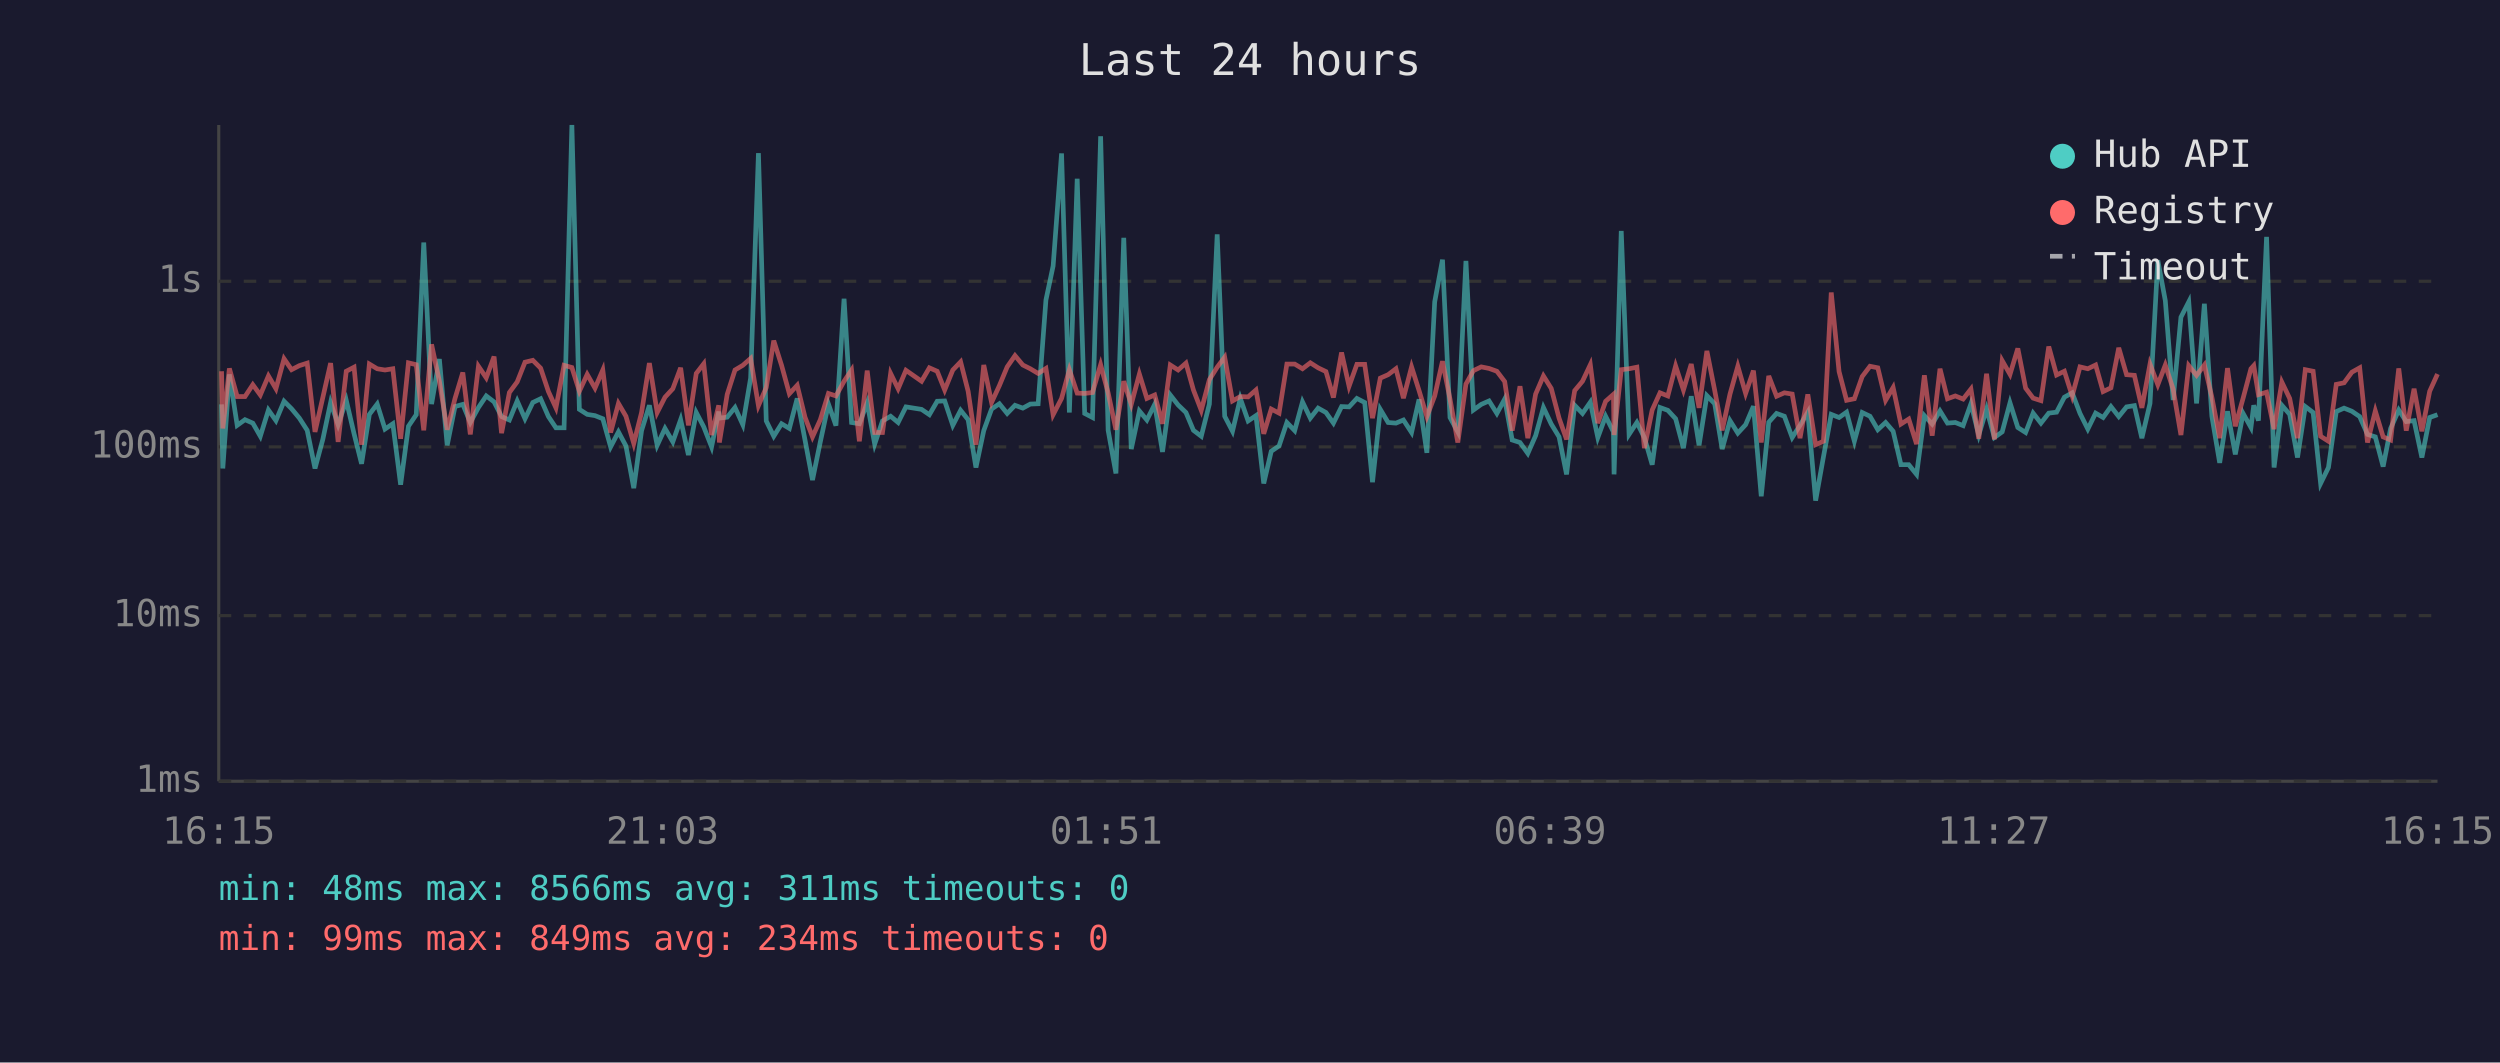
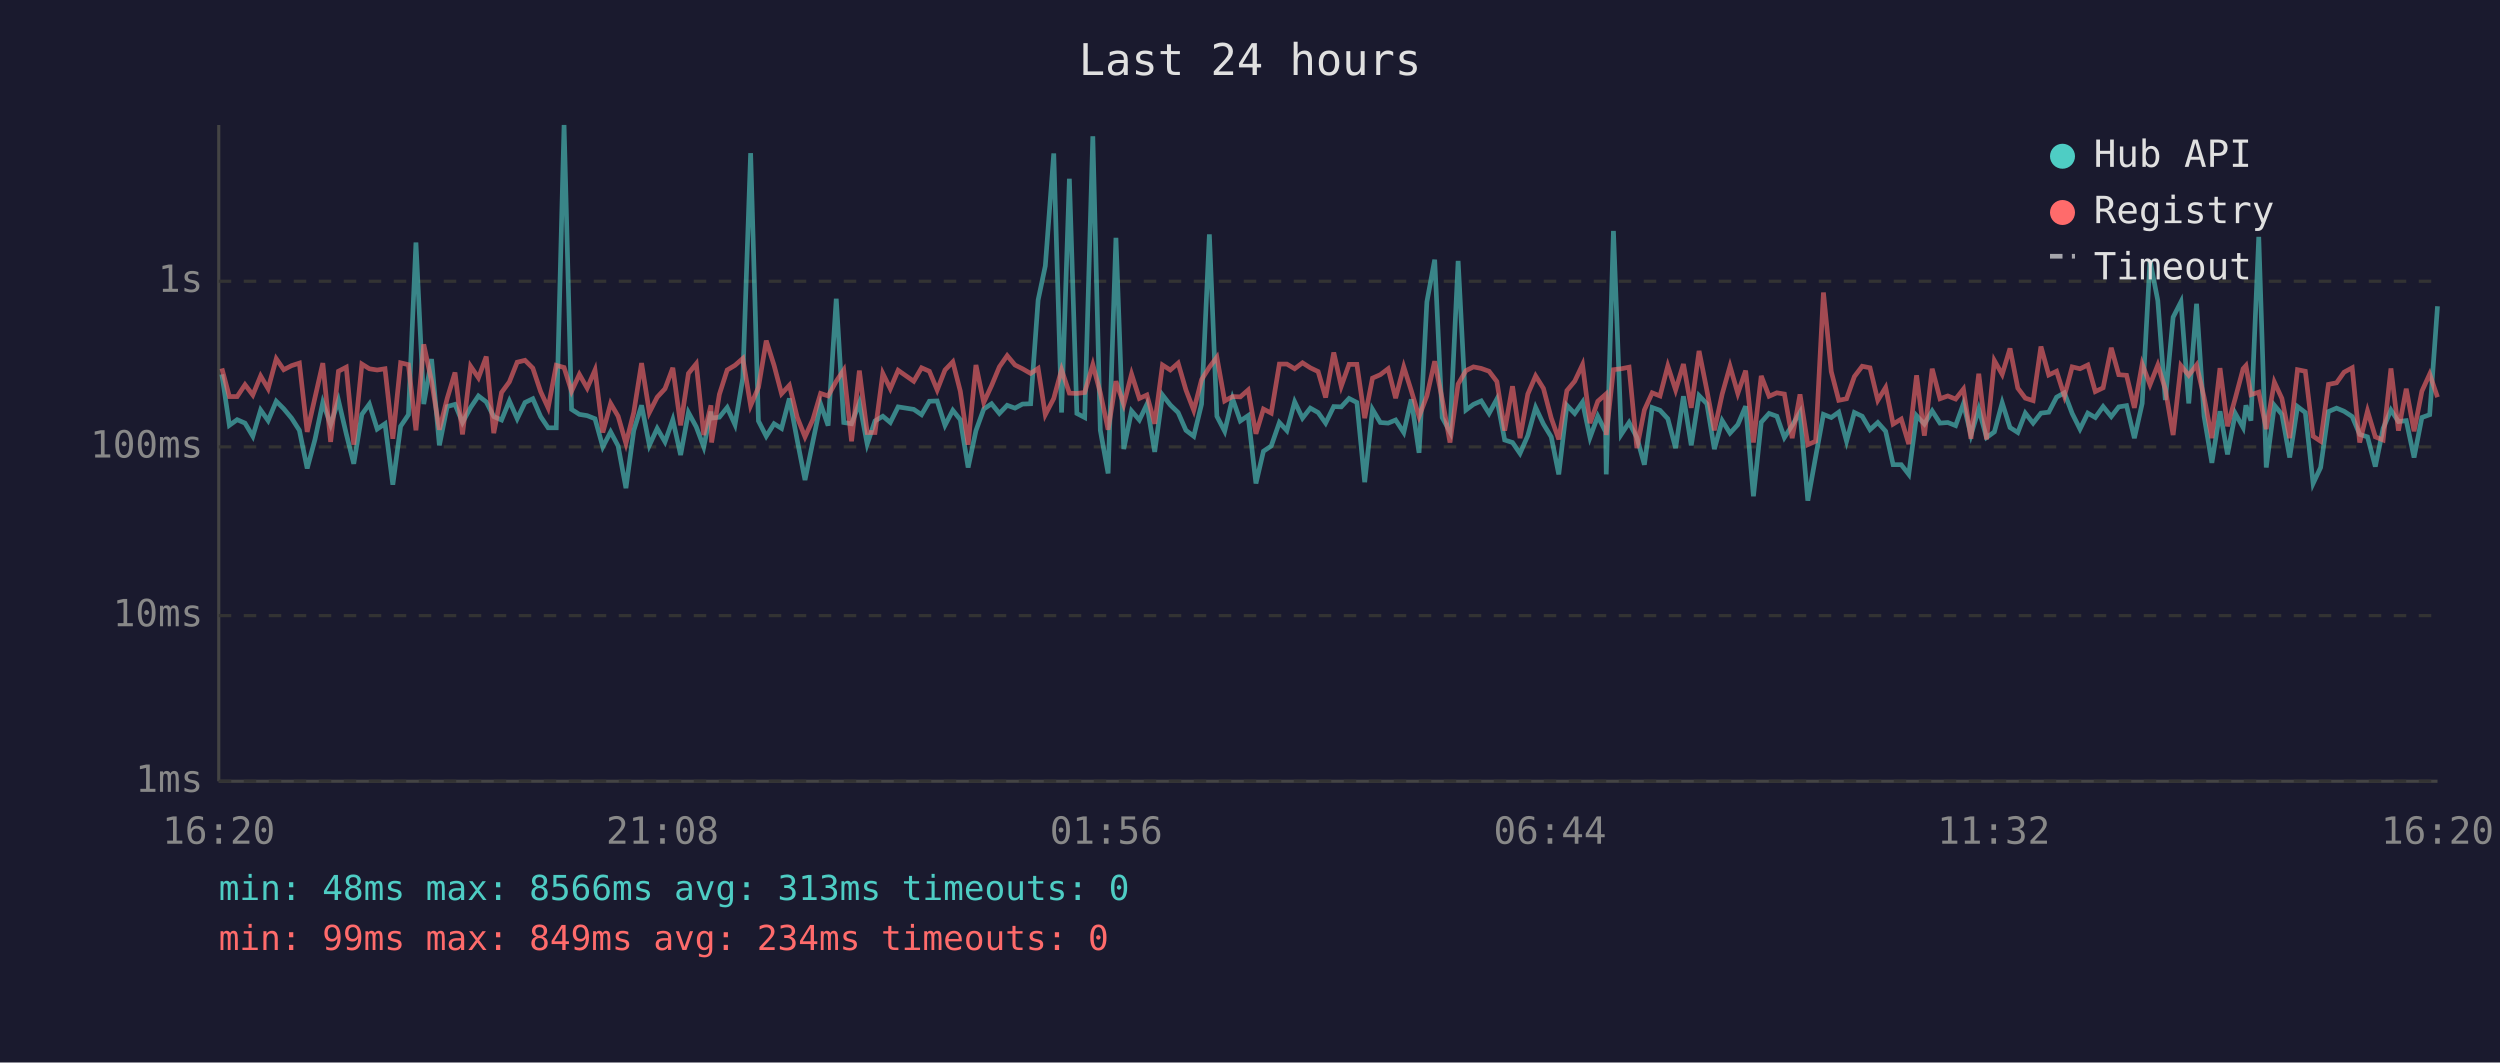
<svg xmlns="http://www.w3.org/2000/svg" viewBox="0 0 800 340" font-family="monospace" font-size="12">
  <rect width="800" height="340" fill="#1a1a2e" />
  <text x="400" y="24" fill="#e0e0e0" font-size="14" text-anchor="middle">Last 24 hours</text>
  <line x1="70" y1="40" x2="70" y2="250" stroke="#444" stroke-width="1" />
  <line x1="70" y1="250" x2="780" y2="250" stroke="#444" stroke-width="1" />
  <line x1="70" y1="250" x2="780" y2="250" stroke="#333" stroke-width="1" stroke-dasharray="4" />
  <text x="65" y="250" fill="#888" text-anchor="end" dominant-baseline="middle">1ms</text>
  <line x1="70" y1="197" x2="780" y2="197" stroke="#333" stroke-width="1" stroke-dasharray="4" />
  <text x="65" y="197" fill="#888" text-anchor="end" dominant-baseline="middle">10ms</text>
  <line x1="70" y1="143" x2="780" y2="143" stroke="#333" stroke-width="1" stroke-dasharray="4" />
  <text x="65" y="143" fill="#888" text-anchor="end" dominant-baseline="middle">100ms</text>
  <line x1="70" y1="90" x2="780" y2="90" stroke="#333" stroke-width="1" stroke-dasharray="4" />
  <text x="65" y="90" fill="#888" text-anchor="end" dominant-baseline="middle">1s</text>
-   <text x="70" y="270" fill="#888" text-anchor="middle">16:15</text>
-   <text x="212" y="270" fill="#888" text-anchor="middle">21:03</text>
-   <text x="354" y="270" fill="#888" text-anchor="middle">01:51</text>
-   <text x="496" y="270" fill="#888" text-anchor="middle">06:39</text>
-   <text x="638" y="270" fill="#888" text-anchor="middle">11:27</text>
-   <text x="780" y="270" fill="#888" text-anchor="middle">16:15</text>
-   <polyline points="70.9,129.4 71.3,149.9 73.4,119.8 75.9,136.1 78.4,134.3 80.9,135.4 83.3,139.6 85.9,131.2 88.3,134.6 90.9,128.4 93.3,130.8 95.8,133.8 98.3,137.7 100.8,149.9 103.3,140.6 105.8,128.8 108.2,135.9 110.8,128.1 113.3,138.8 115.7,148.4 118.2,132.6 120.7,129.3 123.2,137.3 125.7,135.6 128.2,155.1 130.7,136.4 133.2,132.7 135.6,77.6 138.1,129.3 140.6,114.9 143.1,142.5 145.6,130.1 148.1,129.4 150.5,135.2 153.1,130.4 155.6,126.7 158.1,128.6 160.5,133.3 163.0,134.4 165.5,128.3 168.0,134.0 170.5,128.8 173.0,127.6 175.5,133.3 177.9,136.9 180.5,136.9 183.0,40.0 185.4,131.0 187.9,132.6 190.4,133.0 192.9,134.0 195.4,143.0 197.9,138.2 200.3,142.7 202.8,156.2 205.3,137.8 207.8,129.7 210.3,142.5 212.8,137.1 215.3,141.4 217.8,134.3 220.3,145.6 222.8,132.0 225.2,136.6 227.7,143.0 230.0,131.7 230.2,133.8 232.7,133.5 235.2,130.4 237.7,135.9 240.2,121.0 242.7,49.0 245.2,134.7 247.6,139.6 250.1,135.6 252.6,137.1 255.1,127.5 257.6,140.8 260.0,153.6 262.5,141.4 265.1,129.3 267.5,136.2 270.1,95.6 272.5,135.2 275.0,135.6 277.5,128.9 279.9,142.1 282.4,134.7 285.0,133.2 287.4,135.2 289.9,130.2 294.9,131.0 297.4,132.7 299.9,128.4 302.3,128.3 304.9,136.1 307.4,131.3 309.8,134.3 312.3,149.6 314.8,137.8 317.3,130.9 319.8,129.2 322.3,132.3 324.8,129.7 327.3,130.6 329.7,129.3 332.2,129.2 334.7,96.0 337.0,85.1 339.7,49.1 342.2,132.0 344.7,57.2 347.1,132.3 349.6,133.6 352.2,43.6 354.6,137.7 357.1,151.5 359.6,76.1 362.0,143.7 364.6,131.5 367.0,134.4 369.5,129.4 372.0,144.6 374.5,126.4 377.0,129.6 379.5,132.0 381.9,137.7 384.4,139.6 387.0,129.3 389.5,75.0 391.9,133.2 394.4,138.0 396.9,127.5 399.4,134.7 401.9,133.0 404.4,154.7 406.8,144.4 409.3,142.7 411.8,135.2 414.3,137.8 416.8,128.6 419.3,133.8 421.8,130.6 424.3,132.0 426.7,135.4 429.3,130.1 431.7,130.2 434.2,127.5 436.7,128.8 439.2,154.3 441.7,131.0 444.2,135.2 446.7,135.4 449.1,134.4 451.7,138.4 454.1,127.8 456.6,144.9 459.1,96.6 461.6,83.1 464.0,133.6 466.5,138.2 469.1,83.5 471.5,131.2 474.0,129.4 476.5,128.3 479.0,132.3 481.5,127.7 483.9,140.8 486.4,141.6 488.9,145.1 491.4,139.4 493.9,130.4 496.4,135.7 498.9,139.8 501.3,151.8 503.9,129.7 506.4,132.3 508.9,128.7 511.3,140.0 513.8,133.2 516.3,138.2 516.5,151.8 518.8,73.9 521.3,139.0 523.8,135.2 526.2,140.0 528.7,148.7 531.2,130.4 533.7,131.3 536.2,134.0 538.7,143.4 541.2,126.8 543.7,142.5 546.2,126.6 548.7,129.2 551.1,143.7 553.6,134.6 556.1,138.6 558.6,135.9 561.1,130.0 563.6,158.8 566.0,135.1 568.5,132.3 571.0,133.2 573.5,140.0 576.0,136.1 578.5,131.9 581.0,160.2 583.5,146.2 586.0,132.6 588.5,133.6 590.9,131.9 593.4,141.2 595.9,132.0 598.4,133.2 600.9,137.5 603.4,135.2 605.8,138.0 608.3,148.7 610.8,148.7 613.3,151.8 615.8,133.0 618.3,135.7 620.8,131.5 623.2,135.4 625.7,135.2 628.2,136.2 630.7,129.2 633.2,139.2 635.7,130.9 638.2,140.0 640.7,138.2 643.2,128.9 645.7,136.8 648.2,138.4 650.6,132.2 653.1,135.4 655.6,132.2 658.1,131.9 660.6,127.1 663.1,125.7 665.6,132.3 668.1,137.3 670.6,132.2 673.0,133.6 675.5,130.1 678.0,133.3 680.5,130.2 683.0,129.8 685.4,140.2 688.0,129.1 690.5,83.3 692.9,96.2 695.4,128.0 697.9,101.5 700.4,96.6 702.9,129.1 705.4,97.2 707.8,133.2 710.3,148.1 712.8,131.6 715.3,145.4 717.8,132.3 720.3,136.8 721.2,129.7 722.7,134.6 725.3,75.8 727.7,149.6 730.2,129.7 732.7,132.6 735.2,146.4 737.7,130.1 740.2,132.0 742.6,154.7 745.1,149.6 747.6,131.7 750.1,130.6 752.6,131.6 755.1,133.3 757.6,139.0 760.1,139.8 762.6,149.3 765.0,137.1 767.6,131.2 770.0,134.9 772.5,134.6 775.0,146.4 777.5,133.6 780.0,132.7" fill="none" stroke="#4ecdc4" stroke-width="1.5" opacity="0.6" />
-   <polyline points="70.9,118.8 71.3,137.1 73.4,117.9 75.9,126.9 78.4,126.9 80.9,123.1 83.3,126.4 85.9,120.3 88.3,124.4 90.9,114.8 93.3,118.3 95.8,117.0 98.3,116.2 100.8,138.2 103.3,127.2 105.8,116.2 108.2,141.4 110.8,118.8 113.3,117.5 115.7,142.3 118.2,116.5 120.7,118.0 123.2,118.4 125.7,118.0 128.2,140.4 130.7,116.1 133.2,116.7 135.6,137.7 138.1,110.2 140.6,122.0 143.1,137.5 145.6,127.5 148.1,119.2 150.5,139.0 153.1,117.2 155.6,120.9 158.1,114.1 160.5,138.6 163.0,125.6 165.5,122.2 168.0,115.9 170.5,115.3 173.0,117.8 175.5,125.3 177.9,130.5 180.5,116.9 183.0,117.6 185.4,125.2 187.9,119.8 190.4,124.2 192.9,118.4 195.4,138.4 197.9,129.1 200.3,133.2 202.8,141.9 205.3,132.0 207.8,116.2 210.3,132.0 212.8,127.1 215.3,124.4 217.8,117.7 220.3,136.1 222.8,119.5 225.2,116.4 227.7,139.2 230.0,129.7 230.2,141.6 232.7,126.2 235.2,118.4 237.7,116.9 240.2,114.7 242.7,129.8 245.2,124.0 247.6,109.0 250.1,116.9 252.6,126.0 255.1,123.3 257.6,133.5 260.0,139.8 262.5,134.3 265.1,125.9 267.5,126.7 270.1,122.0 272.5,118.4 275.0,141.2 277.5,118.6 279.9,138.4 282.4,138.4 285.0,119.5 287.4,124.4 289.9,118.5 294.9,122.0 297.4,117.7 299.9,118.8 302.3,124.8 304.9,118.4 307.4,115.8 309.8,125.2 312.3,142.3 314.8,116.8 317.3,128.8 319.8,123.4 322.3,117.4 324.8,113.8 327.3,116.8 329.7,118.0 332.2,119.5 334.7,117.9 337.0,132.7 339.7,127.5 342.2,118.3 344.7,125.8 347.1,125.9 349.6,125.6 352.2,116.7 354.6,125.7 357.1,137.5 359.6,122.0 362.0,129.4 364.6,119.7 367.0,127.5 369.5,126.4 372.0,135.6 374.5,116.8 377.0,118.4 379.5,116.2 381.9,124.8 384.4,131.3 387.0,121.5 389.5,117.5 391.9,114.3 394.4,128.3 396.9,126.9 399.4,127.0 401.9,124.8 404.4,138.8 406.8,130.9 409.3,132.2 411.8,116.5 414.3,116.5 416.8,118.0 419.3,116.1 421.8,117.7 424.3,118.9 426.7,127.2 429.3,112.8 431.7,123.6 434.2,116.6 436.7,116.6 439.2,133.8 441.7,121.0 444.2,119.9 446.7,118.0 449.1,127.4 451.7,117.4 454.1,125.0 456.6,133.3 459.1,126.7 461.6,115.6 464.0,127.7 466.5,141.6 469.1,122.9 471.5,118.6 474.0,117.4 476.5,117.9 479.0,118.8 481.5,122.1 483.9,137.8 486.4,123.6 488.9,140.2 491.4,126.1 493.9,120.3 496.4,124.3 498.9,133.8 501.3,140.6 503.9,125.0 506.4,122.0 508.9,116.7 511.3,135.4 513.8,128.4 516.3,126.2 516.5,139.2 518.8,118.3 521.3,118.0 523.8,117.5 526.2,143.4 528.7,131.2 531.2,125.7 533.7,126.7 536.2,117.1 538.7,124.8 541.2,116.5 543.7,130.5 546.2,112.3 548.7,124.9 551.1,137.7 553.6,126.1 556.1,117.2 558.6,125.9 561.1,118.6 563.6,141.6 566.0,120.3 568.5,126.8 571.0,125.7 573.5,126.1 576.0,140.2 578.5,126.2 581.0,142.3 583.5,141.2 586.0,93.6 588.5,118.9 590.9,128.1 593.4,127.6 595.9,120.5 598.4,117.2 600.9,117.7 603.4,128.1 605.8,124.0 608.3,135.7 610.8,134.1 613.3,142.1 615.8,120.1 618.3,139.4 620.8,118.0 623.2,127.6 625.7,126.7 628.2,127.7 630.7,124.5 633.2,140.4 635.7,119.6 638.2,140.6 640.7,115.4 643.2,119.8 645.7,111.5 648.2,124.2 650.6,127.4 653.1,128.2 655.6,110.9 658.1,120.0 660.6,118.8 663.1,126.7 665.6,117.4 668.1,118.0 670.6,116.8 673.0,125.3 675.5,124.1 678.0,111.3 680.5,119.9 683.0,120.1 685.4,130.5 688.0,116.5 690.5,123.1 692.9,116.8 695.4,124.5 697.9,139.2 700.4,117.0 702.9,120.1 705.4,116.8 707.8,127.1 710.3,140.2 712.8,117.8 715.3,136.4 717.8,127.4 720.3,118.0 721.2,117.0 722.7,126.3 725.3,125.5 727.7,137.3 730.2,122.3 732.7,127.5 735.2,140.2 737.7,118.3 740.2,118.8 742.6,139.6 745.1,141.2 747.6,123.0 750.1,122.5 752.6,119.1 755.1,117.7 757.6,141.6 760.1,131.5 762.6,139.8 765.0,140.8 767.6,117.9 770.0,137.8 772.5,124.4 775.0,138.0 777.5,125.2 780.0,119.7" fill="none" stroke="#ff6b6b" stroke-width="1.5" opacity="0.6" />
+   <text x="70" y="270" fill="#888" text-anchor="middle">16:20</text>
+   <text x="212" y="270" fill="#888" text-anchor="middle">21:08</text>
+   <text x="354" y="270" fill="#888" text-anchor="middle">01:56</text>
+   <text x="496" y="270" fill="#888" text-anchor="middle">06:44</text>
+   <text x="638" y="270" fill="#888" text-anchor="middle">11:32</text>
+   <text x="780" y="270" fill="#888" text-anchor="middle">16:20</text>
+   <polyline points="71.0,119.8 73.4,136.1 75.9,134.3 78.4,135.4 80.9,139.6 83.4,131.2 85.8,134.6 88.4,128.4 90.8,130.8 93.3,133.8 95.8,137.7 98.3,149.9 100.8,140.6 103.3,128.8 105.8,135.9 108.3,128.1 110.8,138.8 113.2,148.4 115.8,132.6 118.2,129.3 120.7,137.3 123.2,135.6 125.7,155.1 128.2,136.4 130.7,132.7 133.1,77.6 135.6,129.3 138.1,114.9 140.6,142.5 143.1,130.1 145.6,129.4 148.0,135.2 150.6,130.4 153.1,126.7 155.6,128.6 158.0,133.3 160.5,134.4 163.0,128.3 165.5,134.0 168.0,128.8 170.5,127.6 173.0,133.3 175.4,136.9 178.0,136.9 180.5,40.0 182.9,131.0 185.4,132.6 187.9,133.0 190.4,134.0 192.9,143.0 195.4,138.2 197.8,142.7 200.3,156.2 202.8,137.8 205.3,129.7 207.8,142.5 210.3,137.1 212.8,141.4 215.3,134.3 217.8,145.6 220.3,132.0 222.8,136.6 225.2,143.0 227.5,131.7 227.7,133.8 230.2,133.5 232.7,130.4 235.2,135.9 237.7,121.0 240.2,49.0 242.7,134.7 245.2,139.6 247.7,135.6 250.1,137.1 252.6,127.5 255.1,140.8 257.6,153.6 260.1,141.4 262.6,129.3 265.0,136.2 267.6,95.6 270.0,135.2 272.5,135.6 275.0,128.9 277.5,142.1 280.0,134.7 282.5,133.2 284.9,135.2 287.4,130.2 292.4,131.0 294.9,132.7 297.4,128.4 299.9,128.3 302.4,136.1 304.9,131.3 307.3,134.3 309.8,149.6 312.3,137.8 314.8,130.9 317.3,129.2 319.8,132.3 322.3,129.7 324.8,130.6 327.2,129.3 329.8,129.2 332.2,96.0 334.5,85.1 337.2,49.1 339.7,132.0 342.2,57.2 344.6,132.3 347.1,133.6 349.7,43.6 352.1,137.7 354.6,151.5 357.1,76.1 359.6,143.7 362.1,131.5 364.6,134.4 367.0,129.4 369.5,144.6 372.0,126.4 374.5,129.6 377.0,132.0 379.5,137.7 382.0,139.6 384.5,129.3 387.0,75.0 389.4,133.2 391.9,138.0 394.4,127.5 396.9,134.7 399.4,133.0 401.9,154.7 404.3,144.4 406.8,142.7 409.4,135.2 411.8,137.8 414.3,128.6 416.8,133.8 419.3,130.6 421.8,132.0 424.2,135.4 426.8,130.1 429.2,130.2 431.7,127.5 434.2,128.8 436.7,154.3 439.2,131.0 441.7,135.2 444.2,135.4 446.6,134.4 449.2,138.4 451.6,127.8 454.1,144.9 456.6,96.6 459.1,83.1 461.5,133.6 464.0,138.2 466.6,83.5 469.1,131.2 471.5,129.4 474.0,128.3 476.5,132.3 479.0,127.7 481.5,140.8 484.0,141.6 486.4,145.1 488.9,139.4 491.4,130.4 493.9,135.7 496.4,139.8 498.8,151.8 501.4,129.7 503.9,132.3 506.4,128.7 508.8,140.0 511.3,133.2 513.8,138.2 514.0,151.8 516.3,73.9 518.8,139.0 521.3,135.2 523.8,140.0 526.2,148.7 528.7,130.4 531.2,131.3 533.7,134.0 536.2,143.4 538.7,126.8 541.2,142.5 543.7,126.6 546.2,129.2 548.6,143.7 551.1,134.6 553.6,138.6 556.1,135.9 558.6,130.0 561.1,158.8 563.6,135.1 566.1,132.3 568.6,133.2 571.0,140.0 573.5,136.1 576.0,131.9 578.5,160.2 581.0,146.2 583.5,132.6 586.0,133.6 588.4,131.9 590.9,141.2 593.4,132.0 595.9,133.2 598.4,137.5 600.9,135.2 603.4,138.0 605.8,148.7 608.4,148.7 610.8,151.8 613.3,133.0 615.8,135.7 618.3,131.5 620.8,135.4 623.3,135.2 625.8,136.2 628.3,129.2 630.7,139.2 633.2,130.9 635.7,140.0 638.2,138.2 640.7,128.9 643.2,136.8 645.7,138.4 648.1,132.2 650.6,135.4 653.1,132.2 655.6,131.9 658.1,127.1 660.6,125.7 663.1,132.3 665.6,137.3 668.1,132.2 670.5,133.6 673.0,130.1 675.6,133.3 678.0,130.2 680.5,129.8 683.0,140.2 685.5,129.1 688.0,83.3 690.5,96.2 692.9,128.0 695.4,101.5 697.9,96.6 700.4,129.1 702.9,97.2 705.3,133.2 707.8,148.1 710.4,131.6 712.8,145.4 715.3,132.3 717.8,136.8 718.7,129.7 720.3,134.6 722.8,75.8 725.2,149.6 727.8,129.7 730.2,132.6 732.7,146.4 735.2,130.1 737.7,132.0 740.2,154.7 742.6,149.6 745.1,131.7 747.7,130.6 750.1,131.6 752.7,133.3 755.1,139.0 757.6,139.8 760.1,149.3 762.6,137.1 765.1,131.2 767.5,134.9 770.0,134.6 772.5,146.4 775.0,133.6 777.5,132.7 780.0,98.0" fill="none" stroke="#4ecdc4" stroke-width="1.5" opacity="0.6" />
+   <polyline points="71.0,117.9 73.4,126.9 75.9,126.9 78.4,123.1 80.9,126.4 83.4,120.3 85.8,124.4 88.4,114.8 90.8,118.3 93.3,117.0 95.8,116.2 98.3,138.2 100.8,127.2 103.3,116.2 105.8,141.4 108.3,118.8 110.8,117.5 113.2,142.3 115.8,116.5 118.2,118.0 120.7,118.4 123.2,118.0 125.7,140.4 128.2,116.1 130.7,116.7 133.1,137.7 135.6,110.2 138.1,122.0 140.6,137.5 143.1,127.5 145.6,119.2 148.0,139.0 150.6,117.2 153.1,120.9 155.6,114.1 158.0,138.6 160.5,125.6 163.0,122.2 165.5,115.9 168.0,115.3 170.5,117.8 173.0,125.3 175.4,130.5 178.0,116.9 180.5,117.6 182.9,125.2 185.4,119.8 187.9,124.2 190.4,118.4 192.9,138.4 195.4,129.1 197.8,133.2 200.3,141.9 202.8,132.0 205.3,116.2 207.8,132.0 210.3,127.1 212.8,124.4 215.3,117.7 217.8,136.1 220.3,119.5 222.8,116.4 225.2,139.2 227.5,129.7 227.7,141.6 230.2,126.2 232.7,118.4 235.2,116.9 237.7,114.7 240.2,129.8 242.7,124.0 245.2,109.0 247.7,116.9 250.1,126.0 252.6,123.3 255.1,133.5 257.6,139.8 260.1,134.3 262.6,125.9 265.0,126.7 267.6,122.0 270.0,118.4 272.5,141.2 275.0,118.6 277.5,138.4 280.0,138.4 282.5,119.5 284.9,124.4 287.4,118.5 292.4,122.0 294.9,117.7 297.4,118.8 299.9,124.8 302.4,118.4 304.9,115.8 307.3,125.2 309.8,142.3 312.3,116.8 314.8,128.8 317.3,123.4 319.8,117.4 322.3,113.8 324.8,116.8 327.2,118.0 329.8,119.5 332.2,117.9 334.5,132.7 337.2,127.5 339.7,118.3 342.2,125.8 344.6,125.9 347.1,125.6 349.7,116.7 352.1,125.7 354.6,137.5 357.1,122.0 359.6,129.4 362.1,119.7 364.6,127.5 367.0,126.4 369.5,135.6 372.0,116.8 374.5,118.4 377.0,116.2 379.5,124.8 382.0,131.3 384.5,121.5 387.0,117.5 389.4,114.3 391.9,128.3 394.4,126.9 396.9,127.0 399.4,124.8 401.9,138.8 404.3,130.9 406.8,132.2 409.4,116.5 411.8,116.5 414.3,118.0 416.8,116.1 419.3,117.7 421.8,118.9 424.2,127.2 426.8,112.8 429.2,123.6 431.7,116.6 434.2,116.6 436.7,133.8 439.2,121.0 441.7,119.9 444.2,118.0 446.6,127.4 449.2,117.4 451.6,125.0 454.1,133.3 456.6,126.7 459.1,115.6 461.5,127.7 464.0,141.6 466.6,122.9 469.1,118.6 471.5,117.4 474.0,117.9 476.5,118.8 479.0,122.1 481.5,137.8 484.0,123.6 486.4,140.2 488.9,126.1 491.4,120.3 493.9,124.3 496.4,133.8 498.8,140.6 501.4,125.0 503.9,122.0 506.4,116.7 508.8,135.4 511.3,128.4 513.8,126.2 514.0,139.2 516.3,118.3 518.8,118.0 521.3,117.5 523.8,143.4 526.2,131.2 528.7,125.7 531.2,126.7 533.7,117.1 536.2,124.8 538.7,116.5 541.2,130.5 543.7,112.3 546.2,124.9 548.6,137.7 551.1,126.1 553.6,117.2 556.1,125.9 558.6,118.6 561.1,141.6 563.6,120.3 566.1,126.8 568.6,125.7 571.0,126.1 573.5,140.2 576.0,126.2 578.5,142.3 581.0,141.2 583.5,93.6 586.0,118.9 588.4,128.1 590.9,127.6 593.4,120.5 595.9,117.2 598.4,117.7 600.9,128.1 603.4,124.0 605.8,135.7 608.4,134.1 610.8,142.1 613.3,120.1 615.8,139.4 618.3,118.0 620.8,127.6 623.3,126.7 625.8,127.7 628.3,124.5 630.7,140.4 633.2,119.6 635.7,140.6 638.2,115.4 640.7,119.8 643.2,111.5 645.7,124.2 648.1,127.4 650.6,128.2 653.1,110.9 655.6,120.0 658.1,118.8 660.6,126.7 663.1,117.4 665.6,118.0 668.1,116.8 670.5,125.3 673.0,124.1 675.6,111.3 678.0,119.9 680.5,120.1 683.0,130.5 685.5,116.5 688.0,123.1 690.5,116.8 692.9,124.5 695.4,139.2 697.9,117.0 700.4,120.1 702.9,116.8 705.3,127.1 707.8,140.2 710.4,117.8 712.8,136.4 715.3,127.4 717.8,118.0 718.7,117.0 720.3,126.3 722.8,125.5 725.2,137.3 727.8,122.3 730.2,127.5 732.7,140.2 735.2,118.3 737.7,118.8 740.2,139.6 742.6,141.2 745.1,123.0 747.7,122.5 750.1,119.1 752.7,117.7 755.1,141.6 757.6,131.5 760.1,139.8 762.6,140.8 765.1,117.9 767.5,137.8 770.0,124.4 772.5,138.0 775.0,125.2 777.5,119.7 780.0,127.1" fill="none" stroke="#ff6b6b" stroke-width="1.5" opacity="0.6" />
  <circle cx="660" cy="50" r="4" fill="#4ecdc4" />
  <text x="670" y="50" fill="#e0e0e0" dominant-baseline="middle">Hub API</text>
  <circle cx="660" cy="68" r="4" fill="#ff6b6b" />
  <text x="670" y="68" fill="#e0e0e0" dominant-baseline="middle">Registry</text>
  <line x1="656" y1="82" x2="664" y2="82" stroke="#e0e0e0" stroke-width="1.5" stroke-dasharray="4,3" opacity="0.7" />
  <text x="670" y="86" fill="#e0e0e0" dominant-baseline="middle">Timeout</text>
-   <text x="70" y="288" fill="#4ecdc4" font-size="11">min: 48ms  max: 8566ms  avg: 311ms  timeouts: 0</text>
+   <text x="70" y="288" fill="#4ecdc4" font-size="11">min: 48ms  max: 8566ms  avg: 313ms  timeouts: 0</text>
  <text x="70" y="304" fill="#ff6b6b" font-size="11">min: 99ms  max: 849ms  avg: 234ms  timeouts: 0</text>
</svg>
